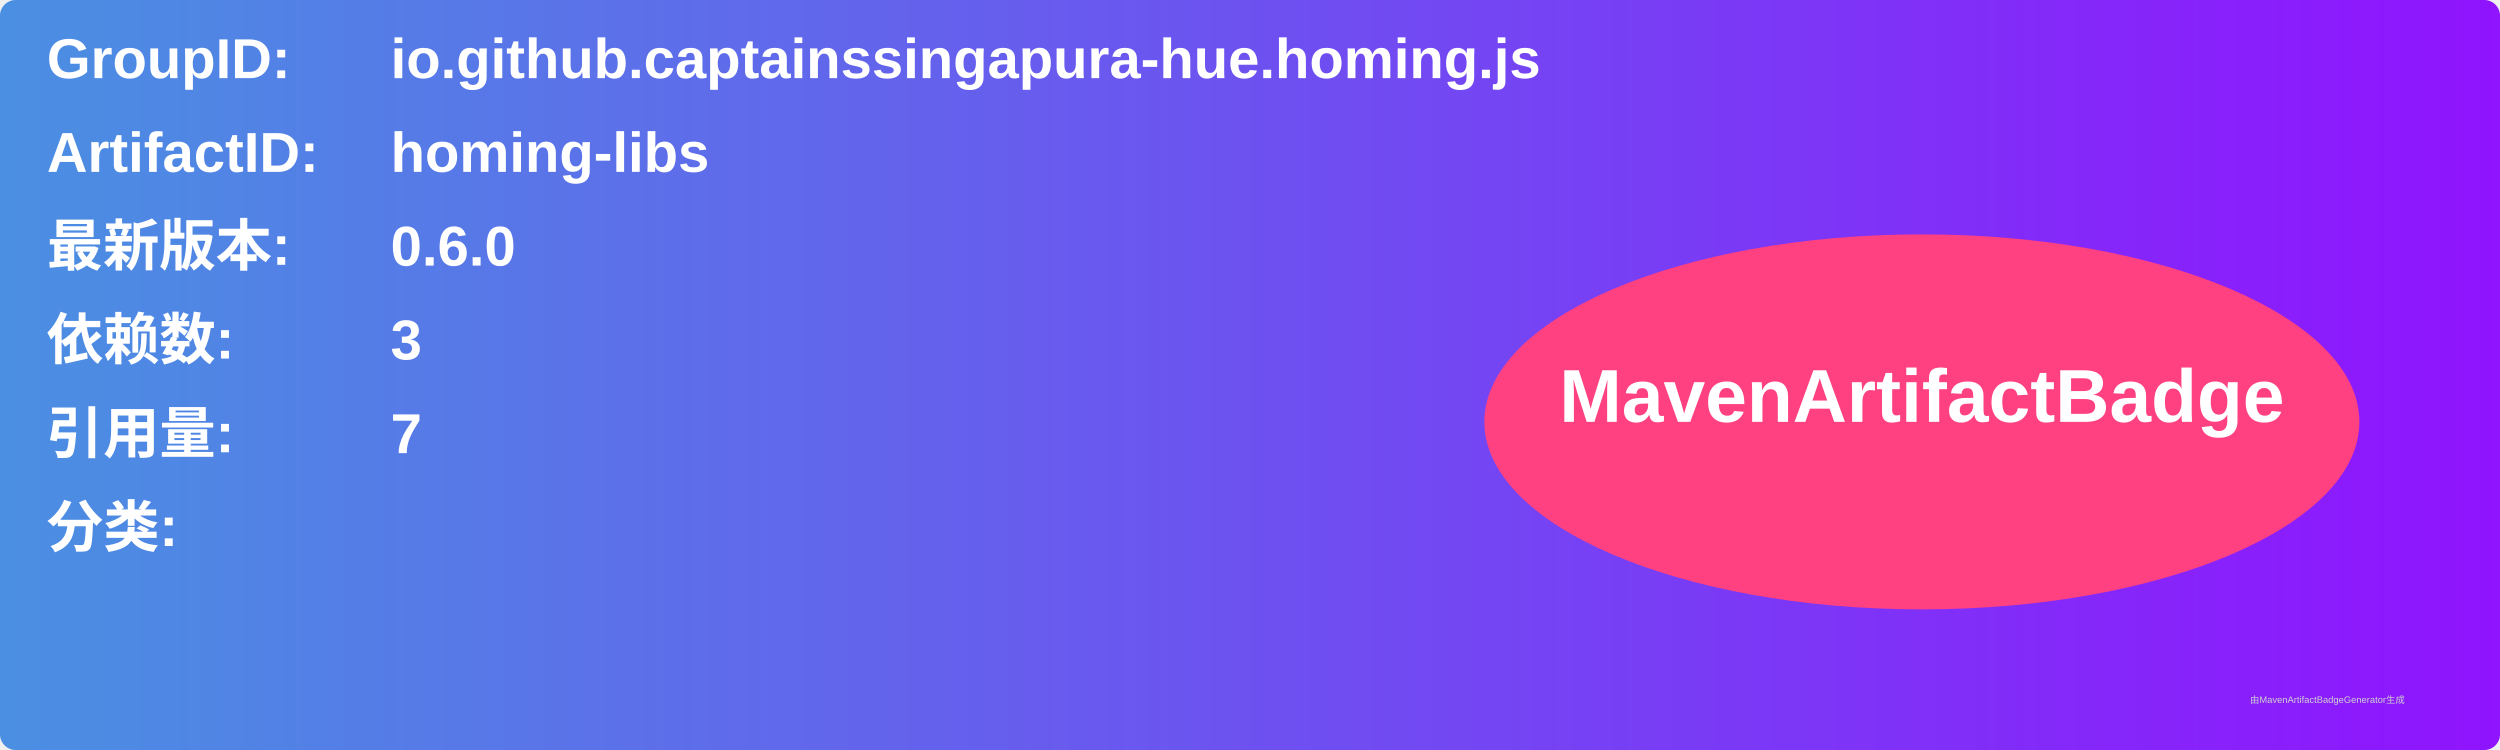
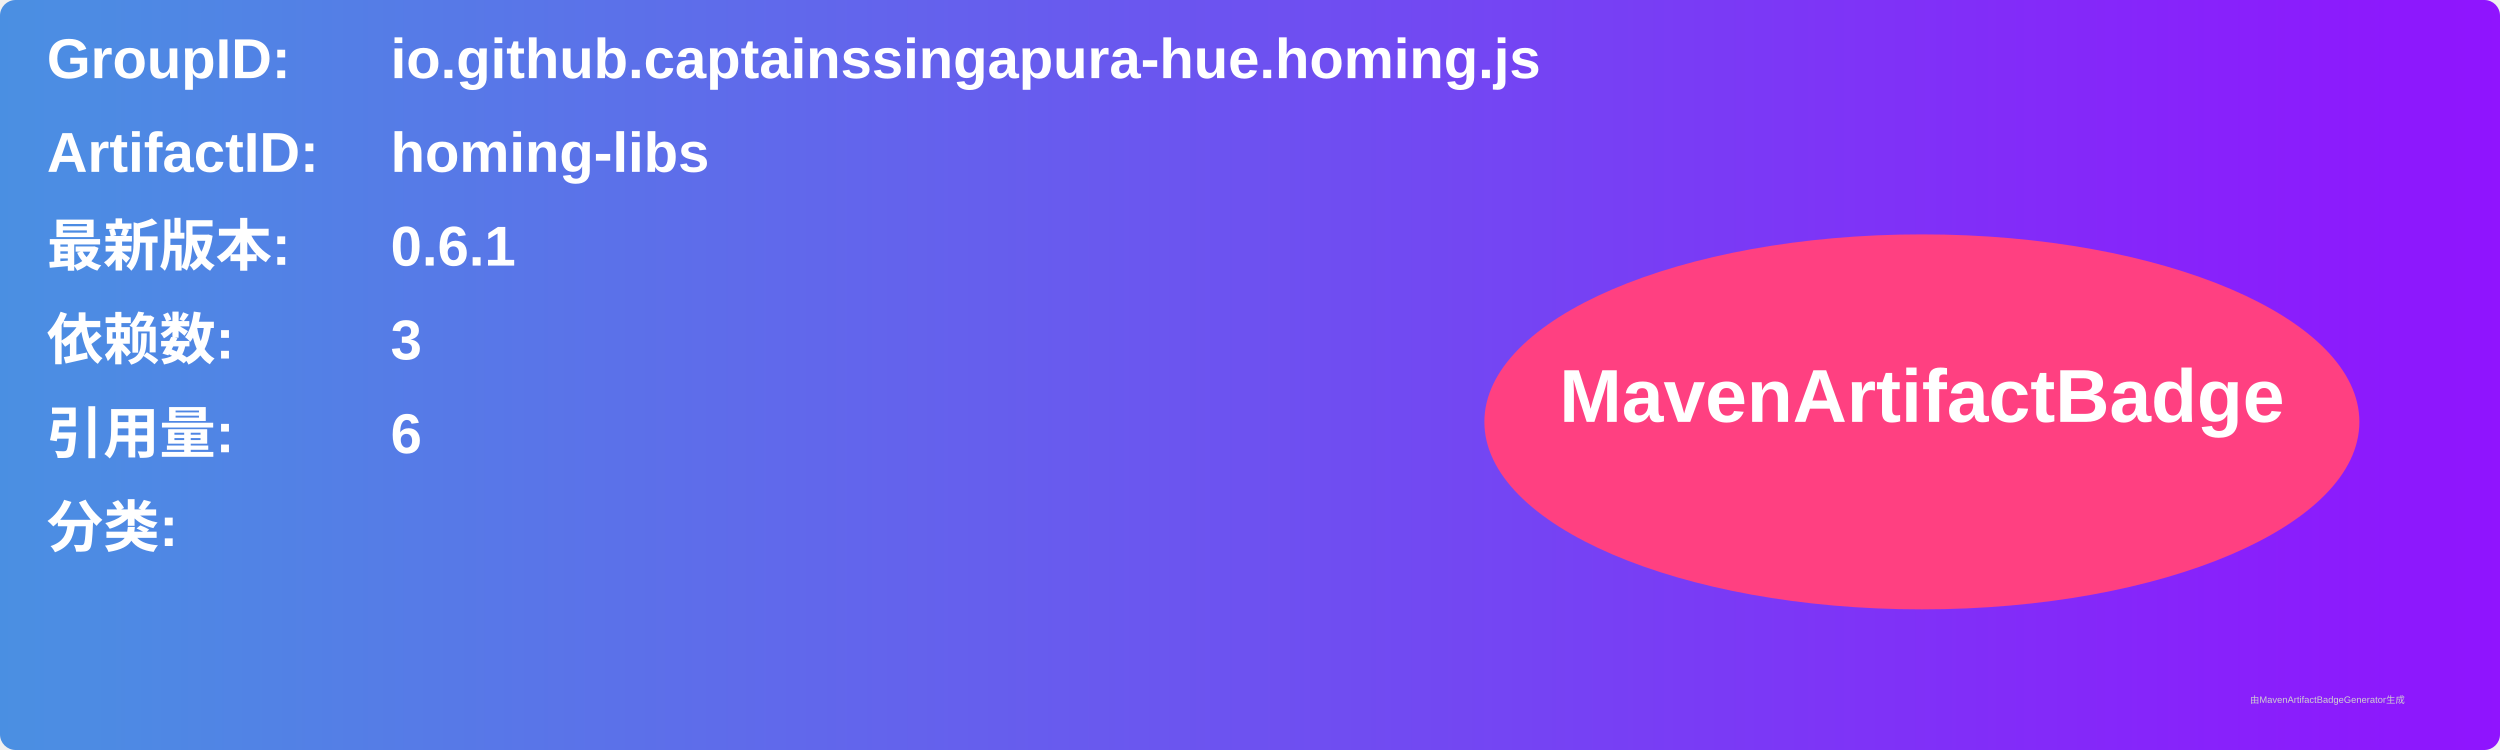
<svg xmlns="http://www.w3.org/2000/svg" width="800" height="240" viewBox="0 0 800 240">
  <linearGradient id="grad" x1="0%" y1="0%" x2="100%" y2="0%">
    <stop offset="0%" stop-color="#4a90e2" />
    <stop offset="100%" stop-color="#9013fe" />
  </linearGradient>
  <rect width="100%" height="100%" rx="5" ry="5" fill="url(#grad)" />
  <g transform="translate(15, 15)">
    <text x="0" y="10" font-family="Arial" font-size="18" fill="white" font-weight="bold" width="260">GroupID:</text>
    <text x="110" y="10" font-family="Arial" font-size="18" fill="white" font-weight="bold" width="460">io.github.captainssingapura-hue.homing.js</text>
    <text x="0" y="40" font-family="Arial" font-size="18" fill="white" font-weight="bold" width="260">ArtifactID:</text>
    <text x="110" y="40" font-family="Arial" font-size="18" fill="white" font-weight="bold" width="460">homing-libs</text>
    <text x="0" y="70" font-family="Arial" font-size="18" fill="white" font-weight="bold">最新版本:</text>
    <text x="110" y="70" font-family="Arial" font-size="18" fill="white" font-weight="bold">
-       <tspan font-weight="bold">0.6.0</tspan>
+       <tspan font-weight="bold">0.6.1</tspan>
    </text>
    <text x="0" y="100" font-family="Arial" font-size="18" fill="white" font-weight="bold">依赖数: </text>
    <text x="110" y="100" font-family="Arial" font-size="18" fill="white">
      <tspan font-weight="bold">3</tspan>
    </text>
    <text x="0" y="130" font-family="Arial" font-size="18" fill="white" font-weight="bold">引用量: </text>
    <text x="110" y="130" font-family="Arial" font-size="18" fill="white">
-       <tspan font-weight="bold">7</tspan>
+       <tspan font-weight="bold">6</tspan>
    </text>
    <text x="0" y="160" font-family="Arial" font-size="18" fill="white" font-weight="bold">分类:</text>
    <text x="10" y="190" font-family="Arial" font-size="10" fill="white">
      <tspan font-weight="bold" />
    </text>
    <ellipse cx="600" cy="120" rx="140" ry="60" fill="#ff4081" />
    <text x="600" y="120" text-anchor="middle" font-family="Arial" font-size="24" fill="white" font-weight="bold">MavenArtifactBadge</text>
  </g>
  <text x="720" y="225" font-family="Arial" font-size="3" fill="#d0d0d0">由MavenArtifactBadgeGenerator生成</text>
</svg>
